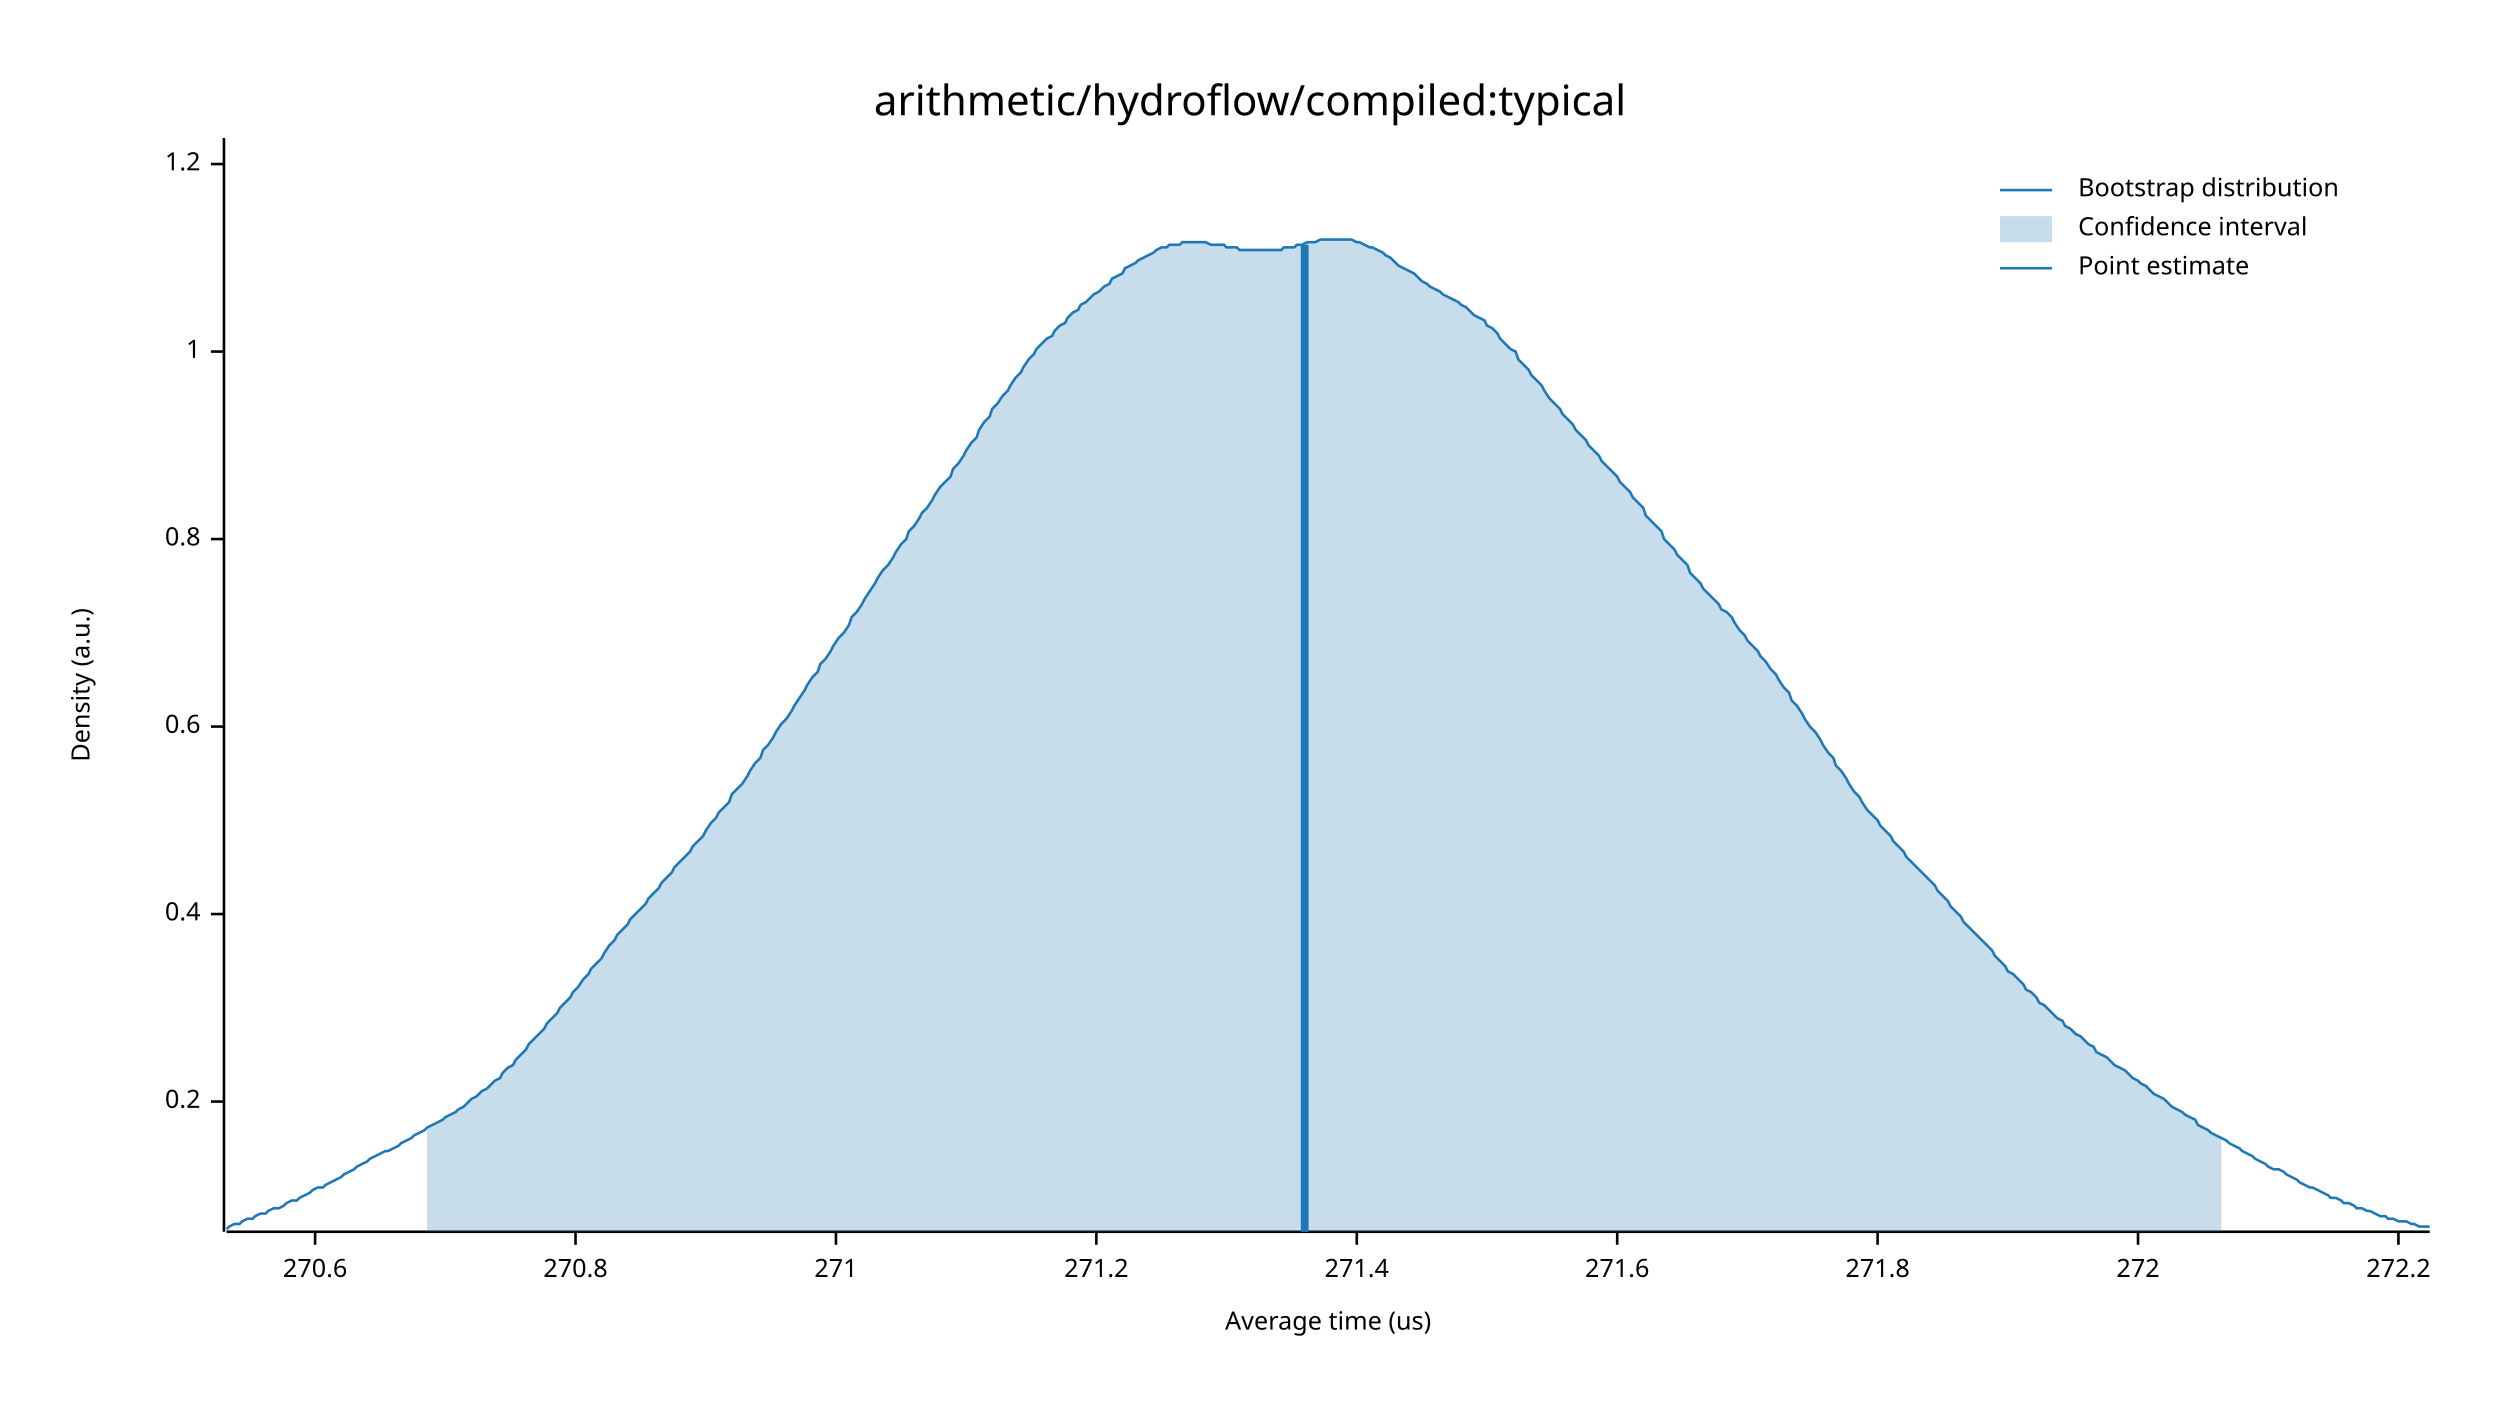
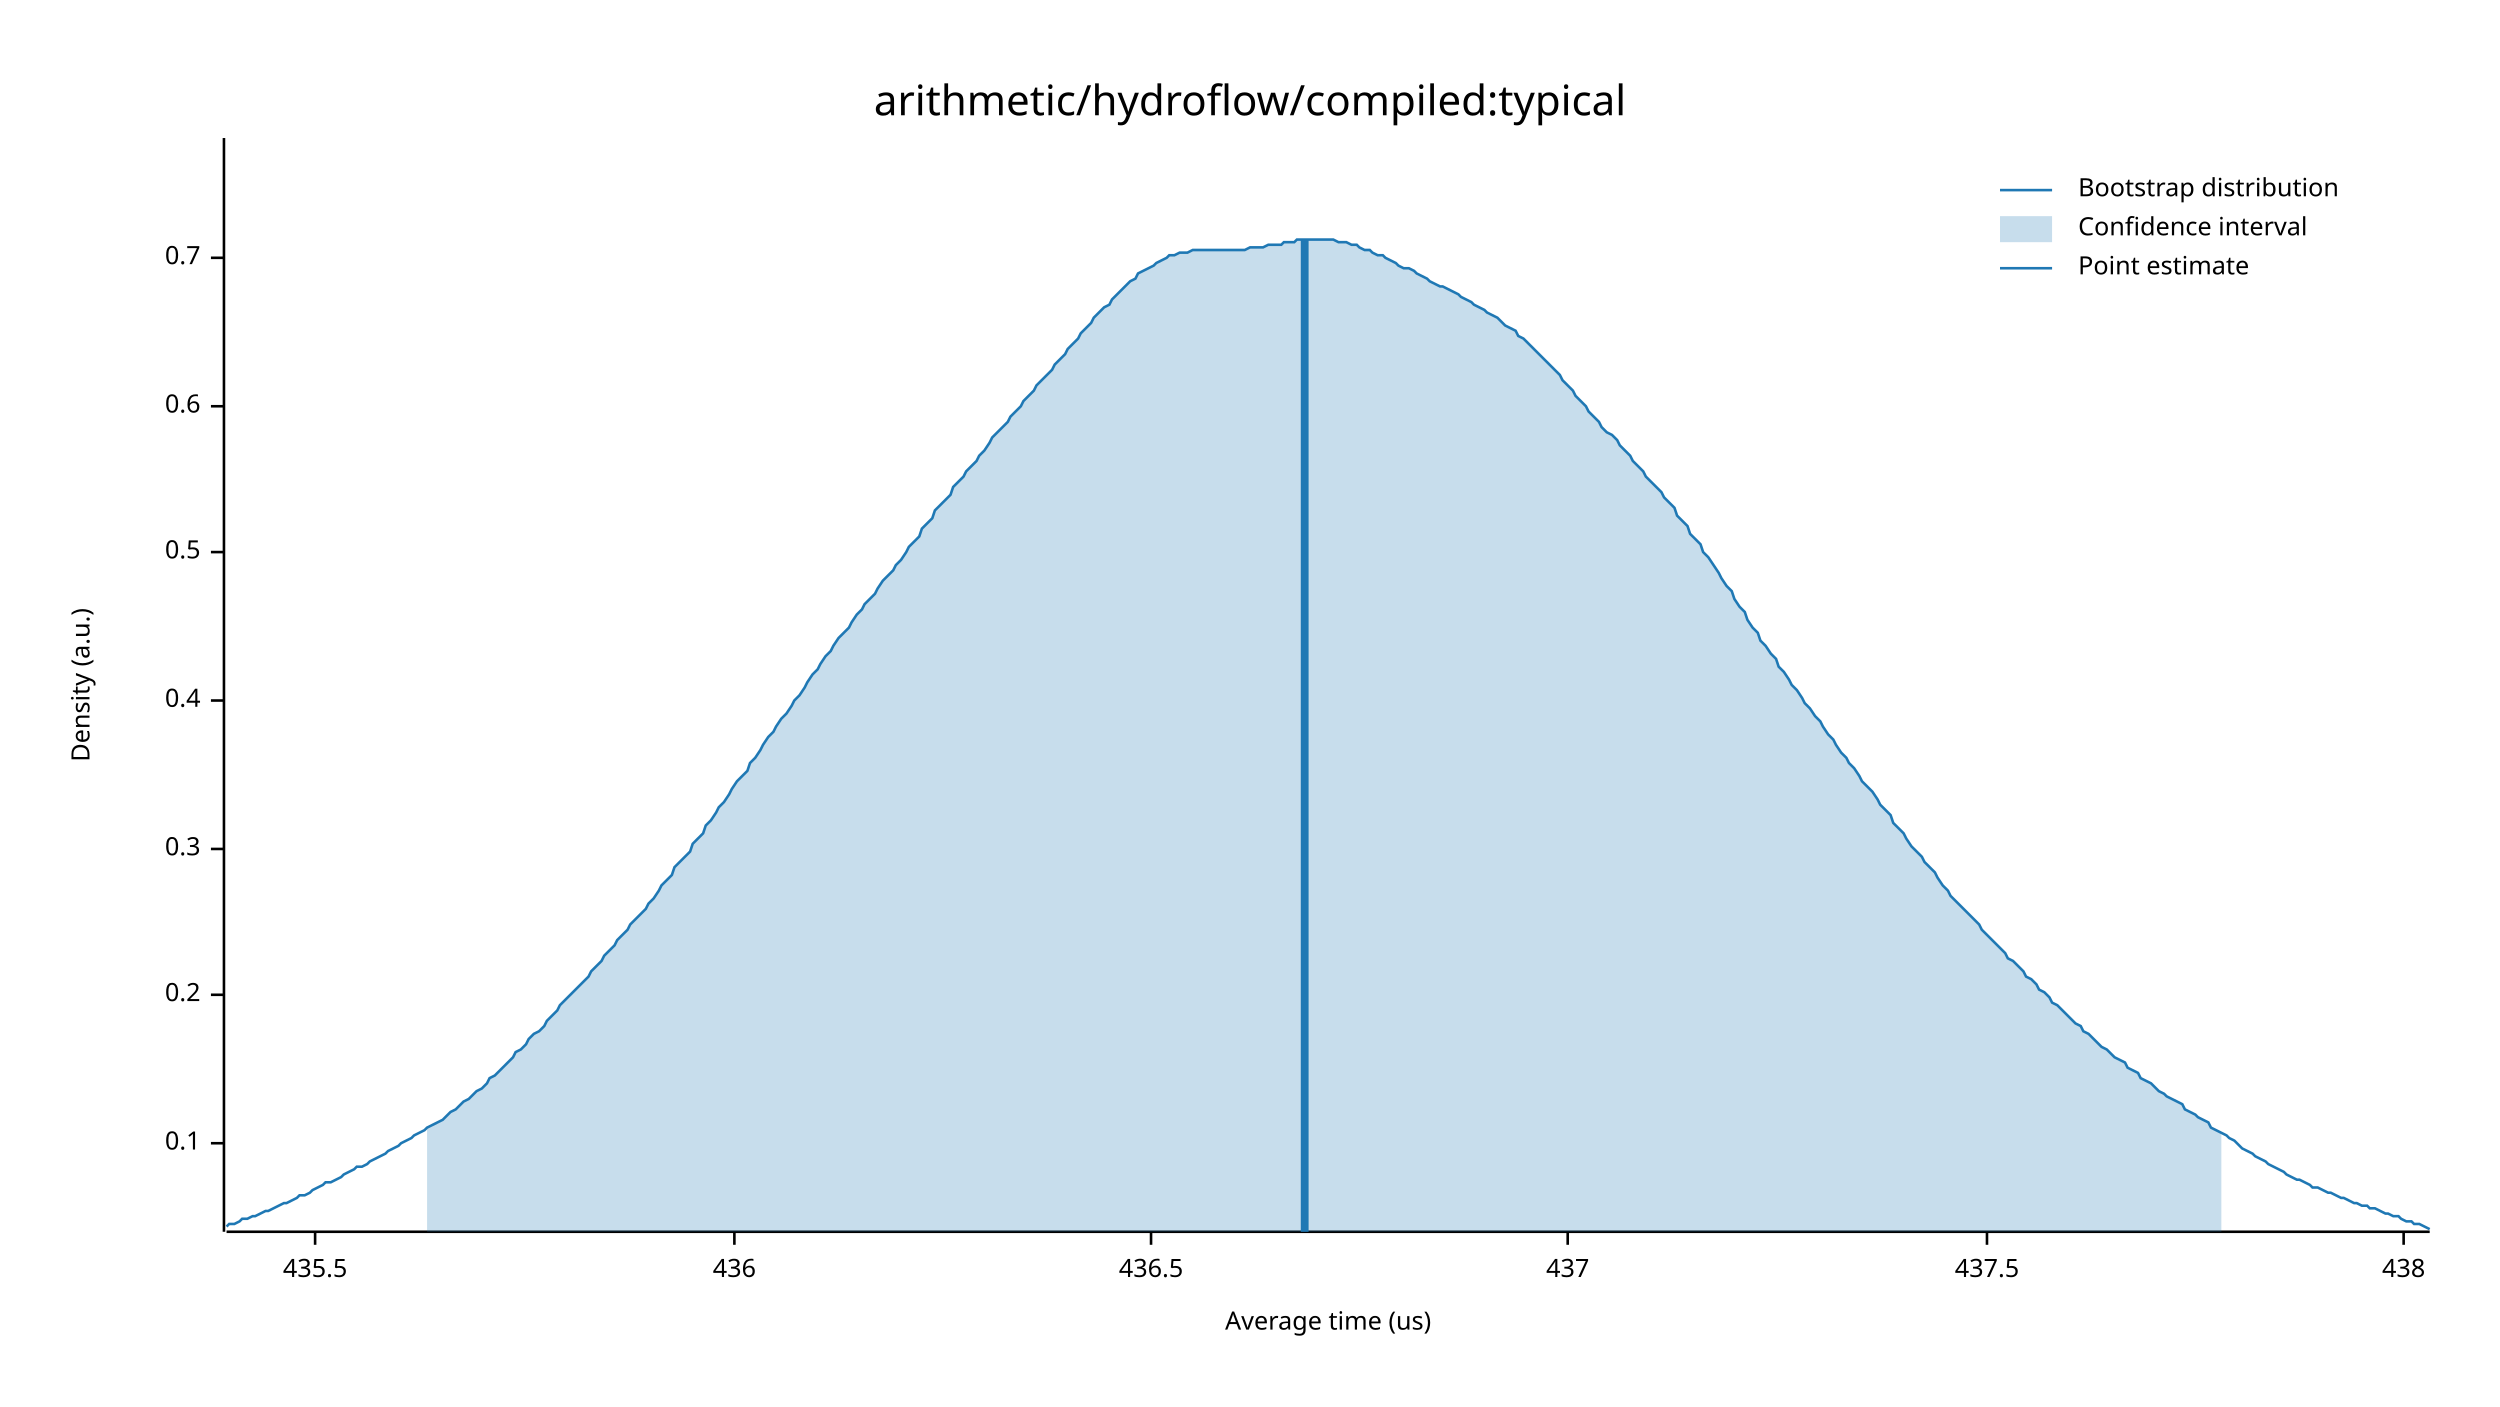
<svg xmlns="http://www.w3.org/2000/svg" width="960" height="540" viewBox="0 0 960 540">
  <text x="480" y="32" dy="0.76em" text-anchor="middle" font-family="sans-serif" font-size="16.129" opacity="1" fill="#000000">
arithmetic/hydroflow/compiled:typical
</text>
  <text x="27" y="263" dy="0.76em" text-anchor="middle" font-family="sans-serif" font-size="9.677" opacity="1" fill="#000000" transform="rotate(270, 27, 263)">
Density (a.u.)
</text>
  <text x="510" y="513" dy="-0.5ex" text-anchor="middle" font-family="sans-serif" font-size="9.677" opacity="1" fill="#000000">
Average time (us)
</text>
  <polyline fill="none" opacity="1" stroke="#000000" stroke-width="1" points="86,53 86,473 " />
-   <text x="77" y="423" dy="0.5ex" text-anchor="end" font-family="sans-serif" font-size="9.677" opacity="1" fill="#000000">
+   <text x="77" y="439" dy="0.5ex" text-anchor="end" font-family="sans-serif" font-size="9.677" opacity="1" fill="#000000">
+ 0.1
+ </text>
+   <polyline fill="none" opacity="1" stroke="#000000" stroke-width="1" points="81,439 86,439 " />
+   <text x="77" y="382" dy="0.5ex" text-anchor="end" font-family="sans-serif" font-size="9.677" opacity="1" fill="#000000">
0.2
</text>
-   <polyline fill="none" opacity="1" stroke="#000000" stroke-width="1" points="81,423 86,423 " />
-   <text x="77" y="351" dy="0.5ex" text-anchor="end" font-family="sans-serif" font-size="9.677" opacity="1" fill="#000000">
+   <polyline fill="none" opacity="1" stroke="#000000" stroke-width="1" points="81,382 86,382 " />
+   <text x="77" y="326" dy="0.5ex" text-anchor="end" font-family="sans-serif" font-size="9.677" opacity="1" fill="#000000">
+ 0.3
+ </text>
+   <polyline fill="none" opacity="1" stroke="#000000" stroke-width="1" points="81,326 86,326 " />
+   <text x="77" y="269" dy="0.5ex" text-anchor="end" font-family="sans-serif" font-size="9.677" opacity="1" fill="#000000">
0.4
</text>
-   <polyline fill="none" opacity="1" stroke="#000000" stroke-width="1" points="81,351 86,351 " />
-   <text x="77" y="279" dy="0.5ex" text-anchor="end" font-family="sans-serif" font-size="9.677" opacity="1" fill="#000000">
+   <polyline fill="none" opacity="1" stroke="#000000" stroke-width="1" points="81,269 86,269 " />
+   <text x="77" y="212" dy="0.5ex" text-anchor="end" font-family="sans-serif" font-size="9.677" opacity="1" fill="#000000">
+ 0.5
+ </text>
+   <polyline fill="none" opacity="1" stroke="#000000" stroke-width="1" points="81,212 86,212 " />
+   <text x="77" y="156" dy="0.5ex" text-anchor="end" font-family="sans-serif" font-size="9.677" opacity="1" fill="#000000">
0.6
</text>
-   <polyline fill="none" opacity="1" stroke="#000000" stroke-width="1" points="81,279 86,279 " />
-   <text x="77" y="207" dy="0.5ex" text-anchor="end" font-family="sans-serif" font-size="9.677" opacity="1" fill="#000000">
- 0.8
+   <polyline fill="none" opacity="1" stroke="#000000" stroke-width="1" points="81,156 86,156 " />
+   <text x="77" y="99" dy="0.5ex" text-anchor="end" font-family="sans-serif" font-size="9.677" opacity="1" fill="#000000">
+ 0.7
</text>
-   <polyline fill="none" opacity="1" stroke="#000000" stroke-width="1" points="81,207 86,207 " />
-   <text x="77" y="135" dy="0.5ex" text-anchor="end" font-family="sans-serif" font-size="9.677" opacity="1" fill="#000000">
- 1
- </text>
-   <polyline fill="none" opacity="1" stroke="#000000" stroke-width="1" points="81,135 86,135 " />
-   <text x="77" y="63" dy="0.5ex" text-anchor="end" font-family="sans-serif" font-size="9.677" opacity="1" fill="#000000">
- 1.2
- </text>
-   <polyline fill="none" opacity="1" stroke="#000000" stroke-width="1" points="81,63 86,63 " />
+   <polyline fill="none" opacity="1" stroke="#000000" stroke-width="1" points="81,99 86,99 " />
  <polyline fill="none" opacity="1" stroke="#000000" stroke-width="1" points="87,473 933,473 " />
  <text x="121" y="483" dy="0.76em" text-anchor="middle" font-family="sans-serif" font-size="9.677" opacity="1" fill="#000000">
- 270.6
+ 435.5
</text>
  <polyline fill="none" opacity="1" stroke="#000000" stroke-width="1" points="121,473 121,478 " />
-   <text x="221" y="483" dy="0.76em" text-anchor="middle" font-family="sans-serif" font-size="9.677" opacity="1" fill="#000000">
- 270.8
+   <text x="282" y="483" dy="0.76em" text-anchor="middle" font-family="sans-serif" font-size="9.677" opacity="1" fill="#000000">
+ 436
</text>
-   <polyline fill="none" opacity="1" stroke="#000000" stroke-width="1" points="221,473 221,478 " />
-   <text x="321" y="483" dy="0.76em" text-anchor="middle" font-family="sans-serif" font-size="9.677" opacity="1" fill="#000000">
- 271
+   <polyline fill="none" opacity="1" stroke="#000000" stroke-width="1" points="282,473 282,478 " />
+   <text x="442" y="483" dy="0.76em" text-anchor="middle" font-family="sans-serif" font-size="9.677" opacity="1" fill="#000000">
+ 436.5
</text>
-   <polyline fill="none" opacity="1" stroke="#000000" stroke-width="1" points="321,473 321,478 " />
-   <text x="421" y="483" dy="0.76em" text-anchor="middle" font-family="sans-serif" font-size="9.677" opacity="1" fill="#000000">
- 271.2
+   <polyline fill="none" opacity="1" stroke="#000000" stroke-width="1" points="442,473 442,478 " />
+   <text x="602" y="483" dy="0.76em" text-anchor="middle" font-family="sans-serif" font-size="9.677" opacity="1" fill="#000000">
+ 437
</text>
-   <polyline fill="none" opacity="1" stroke="#000000" stroke-width="1" points="421,473 421,478 " />
-   <text x="521" y="483" dy="0.76em" text-anchor="middle" font-family="sans-serif" font-size="9.677" opacity="1" fill="#000000">
- 271.4
+   <polyline fill="none" opacity="1" stroke="#000000" stroke-width="1" points="602,473 602,478 " />
+   <text x="763" y="483" dy="0.76em" text-anchor="middle" font-family="sans-serif" font-size="9.677" opacity="1" fill="#000000">
+ 437.5
</text>
-   <polyline fill="none" opacity="1" stroke="#000000" stroke-width="1" points="521,473 521,478 " />
-   <text x="621" y="483" dy="0.76em" text-anchor="middle" font-family="sans-serif" font-size="9.677" opacity="1" fill="#000000">
- 271.6
+   <polyline fill="none" opacity="1" stroke="#000000" stroke-width="1" points="763,473 763,478 " />
+   <text x="923" y="483" dy="0.76em" text-anchor="middle" font-family="sans-serif" font-size="9.677" opacity="1" fill="#000000">
+ 438
</text>
-   <polyline fill="none" opacity="1" stroke="#000000" stroke-width="1" points="621,473 621,478 " />
-   <text x="721" y="483" dy="0.76em" text-anchor="middle" font-family="sans-serif" font-size="9.677" opacity="1" fill="#000000">
- 271.8
- </text>
-   <polyline fill="none" opacity="1" stroke="#000000" stroke-width="1" points="721,473 721,478 " />
-   <text x="821" y="483" dy="0.76em" text-anchor="middle" font-family="sans-serif" font-size="9.677" opacity="1" fill="#000000">
- 272
- </text>
-   <polyline fill="none" opacity="1" stroke="#000000" stroke-width="1" points="821,473 821,478 " />
-   <text x="921" y="483" dy="0.76em" text-anchor="middle" font-family="sans-serif" font-size="9.677" opacity="1" fill="#000000">
- 272.2
- </text>
-   <polyline fill="none" opacity="1" stroke="#000000" stroke-width="1" points="921,473 921,478 " />
-   <polyline fill="none" opacity="1" stroke="#1F78B4" stroke-width="1" points="87,472 88,471 90,470 92,470 93,469 95,468 97,468 98,467 100,466 102,466 103,465 105,464 107,464 109,463 110,462 112,461 114,461 115,460 117,459 119,458 120,457 122,456 124,456 125,455 127,454 129,453 131,452 132,451 134,450 136,449 137,448 139,447 141,446 142,445 144,444 146,443 148,442 149,442 151,441 153,440 154,439 156,438 158,437 159,436 161,435 163,434 164,433 166,432 168,431 170,430 171,429 173,428 175,427 176,426 178,425 180,423 181,422 183,421 185,419 187,418 188,417 190,415 192,414 193,412 195,410 197,409 198,407 200,405 202,403 203,401 205,399 207,397 209,395 210,393 212,391 214,389 215,387 217,385 219,383 220,381 222,379 224,376 226,374 227,372 229,370 231,368 232,366 234,363 236,361 237,359 239,357 241,355 242,353 244,351 246,349 248,347 249,345 251,343 253,341 254,339 256,337 258,335 259,333 261,331 263,329 265,327 266,325 268,323 270,321 271,319 273,316 275,314 276,312 278,310 280,308 281,305 283,303 285,301 287,298 288,296 290,293 292,291 293,288 295,286 297,283 298,281 300,278 302,276 304,273 305,271 307,268 309,265 310,263 312,260 314,258 315,255 317,253 319,250 320,248 322,245 324,243 326,240 327,237 329,235 331,232 332,230 334,227 336,224 337,222 339,219 341,217 343,214 344,212 346,209 348,207 349,204 351,202 353,199 354,197 356,195 358,192 359,190 361,187 363,185 365,183 366,180 368,178 370,175 371,173 373,170 375,168 376,165 378,162 380,160 381,157 383,155 385,152 387,150 388,148 390,145 392,143 393,141 395,138 397,136 398,134 400,132 402,130 404,129 405,127 407,125 409,124 410,122 412,120 414,119 415,117 417,116 419,114 420,113 422,112 424,110 426,109 427,107 429,106 431,105 432,103 434,102 436,101 437,100 439,99 441,98 443,97 444,96 446,95 448,95 449,94 451,94 453,94 454,93 456,93 458,93 459,93 461,93 463,93 465,94 466,94 468,94 470,94 471,95 473,95 475,95 476,96 478,96 480,96 482,96 483,96 485,96 487,96 488,96 490,96 492,96 493,95 495,95 497,95 498,94 500,94 502,93 504,93 505,93 507,92 509,92 510,92 512,92 514,92 515,92 517,92 519,92 521,93 522,93 524,94 526,95 527,95 529,96 531,97 532,98 534,99 536,101 537,102 539,103 541,104 543,105 544,106 546,108 548,109 549,110 551,111 553,112 554,113 556,114 558,115 560,116 561,117 563,118 565,120 566,121 568,122 570,123 571,125 573,126 575,128 576,130 578,132 580,134 582,135 583,138 585,140 587,142 588,144 590,146 592,148 593,150 595,153 597,155 599,157 600,159 602,161 604,163 605,165 607,167 609,169 610,171 612,173 614,175 615,177 617,179 619,181 621,183 622,185 624,187 626,189 627,191 629,193 631,195 632,198 634,200 636,202 638,204 639,207 641,209 643,211 644,213 646,215 648,217 649,220 651,222 653,224 654,226 656,228 658,230 660,232 661,234 663,235 665,237 666,239 668,242 670,244 671,246 673,248 675,250 676,252 678,254 680,257 682,259 683,261 685,264 687,266 688,269 690,271 692,274 693,276 695,279 697,281 699,284 700,286 702,289 704,291 705,294 707,296 709,299 710,301 712,304 714,306 715,308 717,311 719,313 721,315 722,317 724,319 726,321 727,323 729,325 731,327 732,329 734,331 736,333 738,335 739,336 741,338 743,340 744,342 746,344 748,346 749,348 751,350 753,352 754,354 756,356 758,358 760,360 761,361 763,363 765,365 766,367 768,369 770,371 771,373 773,374 775,376 777,378 778,380 780,381 782,383 783,385 785,386 787,388 788,389 790,391 792,392 793,394 795,395 797,397 799,398 800,399 802,401 804,402 805,404 807,405 809,406 810,407 812,409 814,410 816,411 817,412 819,414 821,415 822,416 824,417 826,419 827,420 829,421 831,422 832,423 834,425 836,426 838,427 839,428 841,429 843,430 844,432 846,433 848,434 849,435 851,436 853,437 855,438 856,439 858,440 860,441 861,442 863,443 865,444 866,445 868,446 870,447 871,448 873,449 875,449 877,450 878,451 880,452 882,453 883,454 885,455 887,456 888,456 890,457 892,458 894,459 895,460 897,460 899,461 900,462 902,462 904,463 905,464 907,464 909,465 910,465 912,466 914,467 916,467 917,468 919,468 921,469 922,469 924,469 926,470 927,470 929,471 931,471 933,471 " />
-   <polygon opacity="0.25" fill="#1F78B4" points="164,433 166,432 168,431 170,430 171,429 173,428 175,427 176,426 178,425 180,423 181,422 183,421 185,419 187,418 188,417 190,415 192,414 193,412 195,410 197,409 198,407 200,405 202,403 203,401 205,399 207,397 209,395 210,393 212,391 214,389 215,387 217,385 219,383 220,381 222,379 224,376 226,374 227,372 229,370 231,368 232,366 234,363 236,361 237,359 239,357 241,355 242,353 244,351 246,349 248,347 249,345 251,343 253,341 254,339 256,337 258,335 259,333 261,331 263,329 265,327 266,325 268,323 270,321 271,319 273,316 275,314 276,312 278,310 280,308 281,305 283,303 285,301 287,298 288,296 290,293 292,291 293,288 295,286 297,283 298,281 300,278 302,276 304,273 305,271 307,268 309,265 310,263 312,260 314,258 315,255 317,253 319,250 320,248 322,245 324,243 326,240 327,237 329,235 331,232 332,230 334,227 336,224 337,222 339,219 341,217 343,214 344,212 346,209 348,207 349,204 351,202 353,199 354,197 356,195 358,192 359,190 361,187 363,185 365,183 366,180 368,178 370,175 371,173 373,170 375,168 376,165 378,162 380,160 381,157 383,155 385,152 387,150 388,148 390,145 392,143 393,141 395,138 397,136 398,134 400,132 402,130 404,129 405,127 407,125 409,124 410,122 412,120 414,119 415,117 417,116 419,114 420,113 422,112 424,110 426,109 427,107 429,106 431,105 432,103 434,102 436,101 437,100 439,99 441,98 443,97 444,96 446,95 448,95 449,94 451,94 453,94 454,93 456,93 458,93 459,93 461,93 463,93 465,94 466,94 468,94 470,94 471,95 473,95 475,95 476,96 478,96 480,96 482,96 483,96 485,96 487,96 488,96 490,96 492,96 493,95 495,95 497,95 498,94 500,94 502,93 504,93 505,93 507,92 509,92 510,92 512,92 514,92 515,92 517,92 519,92 521,93 522,93 524,94 526,95 527,95 529,96 531,97 532,98 534,99 536,101 537,102 539,103 541,104 543,105 544,106 546,108 548,109 549,110 551,111 553,112 554,113 556,114 558,115 560,116 561,117 563,118 565,120 566,121 568,122 570,123 571,125 573,126 575,128 576,130 578,132 580,134 582,135 583,138 585,140 587,142 588,144 590,146 592,148 593,150 595,153 597,155 599,157 600,159 602,161 604,163 605,165 607,167 609,169 610,171 612,173 614,175 615,177 617,179 619,181 621,183 622,185 624,187 626,189 627,191 629,193 631,195 632,198 634,200 636,202 638,204 639,207 641,209 643,211 644,213 646,215 648,217 649,220 651,222 653,224 654,226 656,228 658,230 660,232 661,234 663,235 665,237 666,239 668,242 670,244 671,246 673,248 675,250 676,252 678,254 680,257 682,259 683,261 685,264 687,266 688,269 690,271 692,274 693,276 695,279 697,281 699,284 700,286 702,289 704,291 705,294 707,296 709,299 710,301 712,304 714,306 715,308 717,311 719,313 721,315 722,317 724,319 726,321 727,323 729,325 731,327 732,329 734,331 736,333 738,335 739,336 741,338 743,340 744,342 746,344 748,346 749,348 751,350 753,352 754,354 756,356 758,358 760,360 761,361 763,363 765,365 766,367 768,369 770,371 771,373 773,374 775,376 777,378 778,380 780,381 782,383 783,385 785,386 787,388 788,389 790,391 792,392 793,394 795,395 797,397 799,398 800,399 802,401 804,402 805,404 807,405 809,406 810,407 812,409 814,410 816,411 817,412 819,414 821,415 822,416 824,417 826,419 827,420 829,421 831,422 832,423 834,425 836,426 838,427 839,428 841,429 843,430 844,432 846,433 848,434 849,435 851,436 853,437 853,473 164,473 " />
-   <polyline fill="none" opacity="1" stroke="#1F78B4" stroke-width="3" points="501,473 501,94 " />
+   <polyline fill="none" opacity="1" stroke="#000000" stroke-width="1" points="923,473 923,478 " />
+   <polyline fill="none" opacity="1" stroke="#1F78B4" stroke-width="1" points="87,471 88,470 90,470 92,469 93,468 95,468 97,467 98,467 100,466 102,465 103,465 105,464 107,463 109,462 110,462 112,461 114,460 115,459 117,459 119,458 120,457 122,456 124,455 125,454 127,454 129,453 131,452 132,451 134,450 136,449 137,448 139,448 141,447 142,446 144,445 146,444 148,443 149,442 151,441 153,440 154,439 156,438 158,437 159,436 161,435 163,434 164,433 166,432 168,431 170,430 171,429 173,427 175,426 176,425 178,423 180,422 181,421 183,419 185,418 187,416 188,414 190,413 192,411 193,410 195,408 197,406 198,404 200,403 202,401 203,399 205,397 207,396 209,394 210,392 212,390 214,388 215,386 217,384 219,382 220,381 222,379 224,377 226,375 227,373 229,371 231,369 232,367 234,365 236,363 237,361 239,359 241,357 242,355 244,353 246,351 248,349 249,347 251,345 253,342 254,340 256,338 258,336 259,333 261,331 263,329 265,327 266,324 268,322 270,320 271,317 273,315 275,312 276,310 278,308 280,305 281,303 283,300 285,298 287,296 288,293 290,291 292,288 293,286 295,283 297,281 298,279 300,276 302,274 304,271 305,269 307,267 309,264 310,262 312,259 314,257 315,255 317,252 319,250 320,248 322,245 324,243 326,241 327,239 329,236 331,234 332,232 334,230 336,228 337,226 339,223 341,221 343,219 344,217 346,215 348,212 349,210 351,208 353,206 354,203 356,201 358,199 359,196 361,194 363,192 365,190 366,187 368,185 370,183 371,181 373,179 375,177 376,175 378,173 380,170 381,168 383,166 385,164 387,162 388,160 390,158 392,156 393,154 395,152 397,150 398,148 400,146 402,144 404,142 405,140 407,138 409,136 410,134 412,132 414,130 415,128 417,126 419,124 420,122 422,120 424,118 426,117 427,115 429,113 431,111 432,110 434,108 436,107 437,105 439,104 441,103 443,102 444,101 446,100 448,99 449,98 451,98 453,97 454,97 456,97 458,96 459,96 461,96 463,96 465,96 466,96 468,96 470,96 471,96 473,96 475,96 476,96 478,96 480,95 482,95 483,95 485,95 487,94 488,94 490,94 492,94 493,93 495,93 497,93 498,92 500,92 502,92 504,92 505,92 507,92 509,92 510,92 512,92 514,93 515,93 517,93 519,94 521,94 522,95 524,96 526,96 527,97 529,98 531,98 532,99 534,100 536,101 537,102 539,103 541,103 543,104 544,105 546,106 548,107 549,108 551,109 553,110 554,110 556,111 558,112 560,113 561,114 563,115 565,116 566,117 568,118 570,119 571,120 573,121 575,122 576,123 578,125 580,126 582,127 583,129 585,130 587,132 588,133 590,135 592,137 593,138 595,140 597,142 599,144 600,146 602,148 604,150 605,152 607,154 609,156 610,158 612,160 614,162 615,164 617,166 619,167 621,169 622,171 624,173 626,175 627,177 629,179 631,181 632,183 634,185 636,187 638,189 639,191 641,193 643,195 644,198 646,200 648,202 649,205 651,207 653,209 654,212 656,214 658,217 660,220 661,222 663,225 665,227 666,230 668,233 670,235 671,238 673,241 675,243 676,246 678,248 680,251 682,253 683,256 685,258 687,261 688,263 690,265 692,268 693,270 695,272 697,275 699,277 700,279 702,282 704,284 705,286 707,289 709,291 710,293 712,295 714,298 715,300 717,302 719,304 721,307 722,309 724,311 726,313 727,316 729,318 731,320 732,322 734,325 736,327 738,329 739,331 741,333 743,335 744,337 746,340 748,342 749,344 751,346 753,348 754,349 756,351 758,353 760,355 761,357 763,359 765,361 766,362 768,364 770,366 771,368 773,369 775,371 777,373 778,375 780,376 782,378 783,380 785,381 787,383 788,385 790,386 792,388 793,389 795,391 797,393 799,394 800,396 802,397 804,399 805,400 807,402 809,403 810,404 812,406 814,407 816,408 817,410 819,411 821,412 822,414 824,415 826,416 827,417 829,419 831,420 832,421 834,422 836,423 838,424 839,426 841,427 843,428 844,429 846,430 848,431 849,433 851,434 853,435 855,436 856,437 858,438 860,440 861,441 863,442 865,443 866,444 868,445 870,446 871,447 873,448 875,449 877,450 878,451 880,452 882,453 883,453 885,454 887,455 888,456 890,456 892,457 894,458 895,458 897,459 899,460 900,460 902,461 904,462 905,462 907,463 909,463 910,464 912,464 914,465 916,466 917,466 919,467 921,467 922,468 924,469 926,469 927,470 929,470 931,471 933,472 " />
+   <polygon opacity="0.25" fill="#1F78B4" points="164,433 166,432 168,431 170,430 171,429 173,427 175,426 176,425 178,423 180,422 181,421 183,419 185,418 187,416 188,414 190,413 192,411 193,410 195,408 197,406 198,404 200,403 202,401 203,399 205,397 207,396 209,394 210,392 212,390 214,388 215,386 217,384 219,382 220,381 222,379 224,377 226,375 227,373 229,371 231,369 232,367 234,365 236,363 237,361 239,359 241,357 242,355 244,353 246,351 248,349 249,347 251,345 253,342 254,340 256,338 258,336 259,333 261,331 263,329 265,327 266,324 268,322 270,320 271,317 273,315 275,312 276,310 278,308 280,305 281,303 283,300 285,298 287,296 288,293 290,291 292,288 293,286 295,283 297,281 298,279 300,276 302,274 304,271 305,269 307,267 309,264 310,262 312,259 314,257 315,255 317,252 319,250 320,248 322,245 324,243 326,241 327,239 329,236 331,234 332,232 334,230 336,228 337,226 339,223 341,221 343,219 344,217 346,215 348,212 349,210 351,208 353,206 354,203 356,201 358,199 359,196 361,194 363,192 365,190 366,187 368,185 370,183 371,181 373,179 375,177 376,175 378,173 380,170 381,168 383,166 385,164 387,162 388,160 390,158 392,156 393,154 395,152 397,150 398,148 400,146 402,144 404,142 405,140 407,138 409,136 410,134 412,132 414,130 415,128 417,126 419,124 420,122 422,120 424,118 426,117 427,115 429,113 431,111 432,110 434,108 436,107 437,105 439,104 441,103 443,102 444,101 446,100 448,99 449,98 451,98 453,97 454,97 456,97 458,96 459,96 461,96 463,96 465,96 466,96 468,96 470,96 471,96 473,96 475,96 476,96 478,96 480,95 482,95 483,95 485,95 487,94 488,94 490,94 492,94 493,93 495,93 497,93 498,92 500,92 502,92 504,92 505,92 507,92 509,92 510,92 512,92 514,93 515,93 517,93 519,94 521,94 522,95 524,96 526,96 527,97 529,98 531,98 532,99 534,100 536,101 537,102 539,103 541,103 543,104 544,105 546,106 548,107 549,108 551,109 553,110 554,110 556,111 558,112 560,113 561,114 563,115 565,116 566,117 568,118 570,119 571,120 573,121 575,122 576,123 578,125 580,126 582,127 583,129 585,130 587,132 588,133 590,135 592,137 593,138 595,140 597,142 599,144 600,146 602,148 604,150 605,152 607,154 609,156 610,158 612,160 614,162 615,164 617,166 619,167 621,169 622,171 624,173 626,175 627,177 629,179 631,181 632,183 634,185 636,187 638,189 639,191 641,193 643,195 644,198 646,200 648,202 649,205 651,207 653,209 654,212 656,214 658,217 660,220 661,222 663,225 665,227 666,230 668,233 670,235 671,238 673,241 675,243 676,246 678,248 680,251 682,253 683,256 685,258 687,261 688,263 690,265 692,268 693,270 695,272 697,275 699,277 700,279 702,282 704,284 705,286 707,289 709,291 710,293 712,295 714,298 715,300 717,302 719,304 721,307 722,309 724,311 726,313 727,316 729,318 731,320 732,322 734,325 736,327 738,329 739,331 741,333 743,335 744,337 746,340 748,342 749,344 751,346 753,348 754,349 756,351 758,353 760,355 761,357 763,359 765,361 766,362 768,364 770,366 771,368 773,369 775,371 777,373 778,375 780,376 782,378 783,380 785,381 787,383 788,385 790,386 792,388 793,389 795,391 797,393 799,394 800,396 802,397 804,399 805,400 807,402 809,403 810,404 812,406 814,407 816,408 817,410 819,411 821,412 822,414 824,415 826,416 827,417 829,419 831,420 832,421 834,422 836,423 838,424 839,426 841,427 843,428 844,429 846,430 848,431 849,433 851,434 853,435 853,473 164,473 " />
+   <polyline fill="none" opacity="1" stroke="#1F78B4" stroke-width="3" points="501,473 501,92 " />
  <text x="798" y="68" dy="0.76em" text-anchor="start" font-family="sans-serif" font-size="9.677" opacity="1" fill="#000000">
Bootstrap distribution
</text>
  <text x="798" y="83" dy="0.76em" text-anchor="start" font-family="sans-serif" font-size="9.677" opacity="1" fill="#000000">
Confidence interval
</text>
  <text x="798" y="98" dy="0.76em" text-anchor="start" font-family="sans-serif" font-size="9.677" opacity="1" fill="#000000">
Point estimate
</text>
  <polyline fill="none" opacity="1" stroke="#1F78B4" stroke-width="1" points="768,73 788,73 " />
  <rect x="768" y="83" width="20" height="10" opacity="0.25" fill="#1F78B4" stroke="none" />
  <polyline fill="none" opacity="1" stroke="#1F78B4" stroke-width="1" points="768,103 788,103 " />
</svg>
